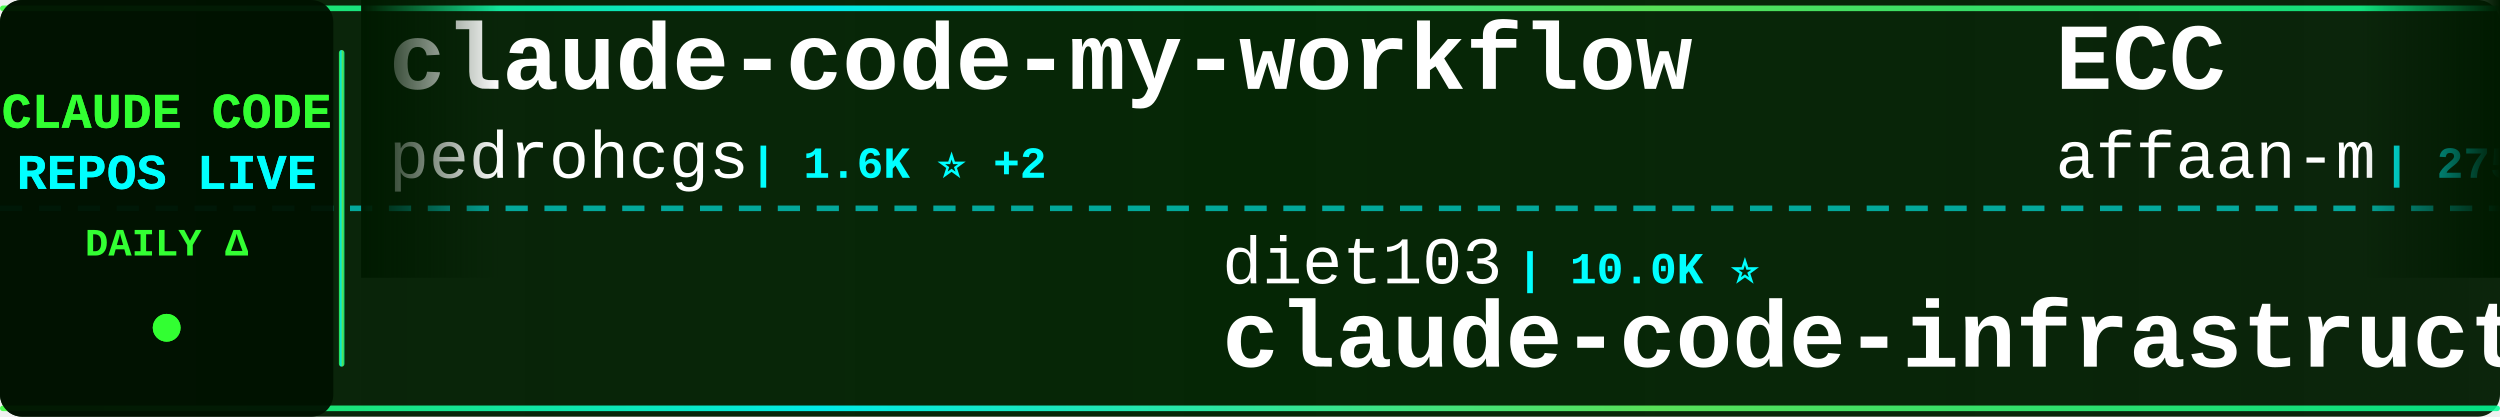
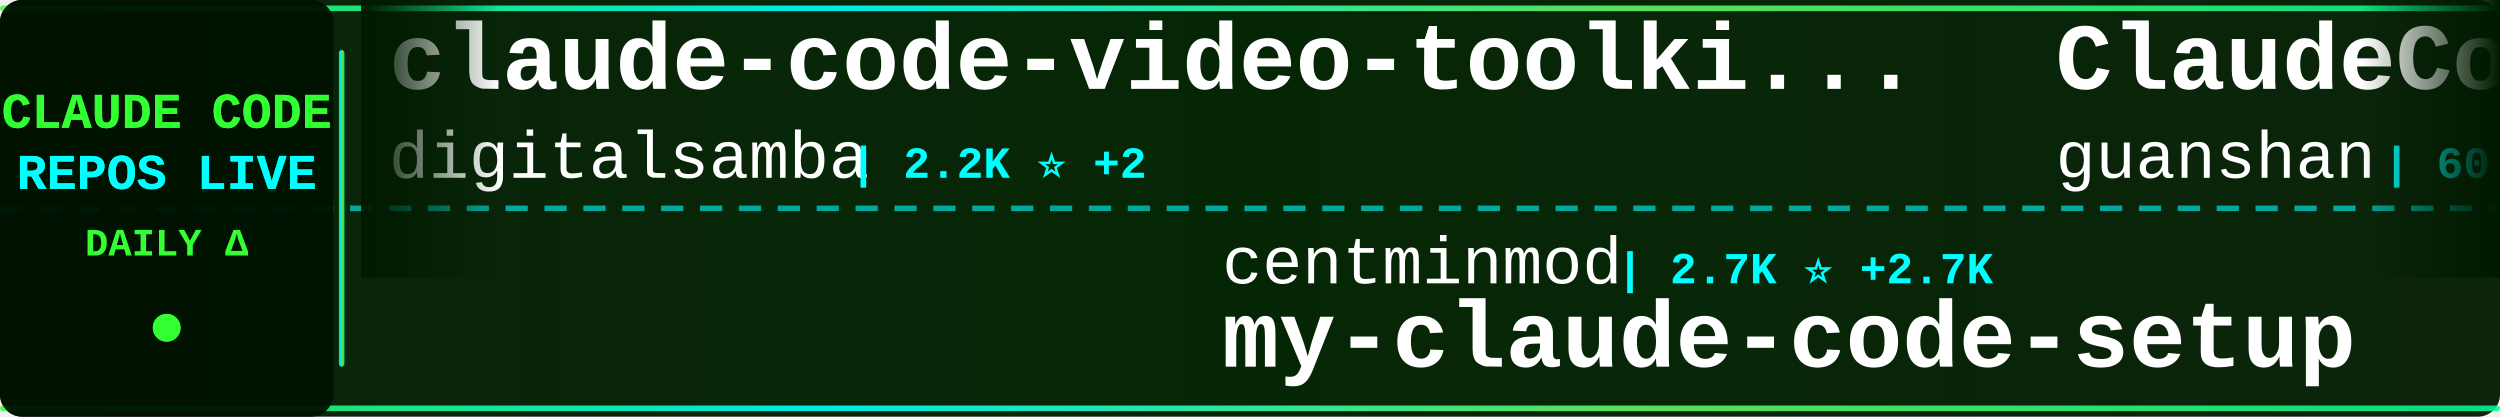
<svg xmlns="http://www.w3.org/2000/svg" width="900" height="150">
  <defs>
    <linearGradient id="tickerBg" x1="0%" y1="0%" x2="100%" y2="0%">
      <stop offset="0%" style="stop-color:#001a00;stop-opacity:0.95" />
      <stop offset="50%" style="stop-color:#002200;stop-opacity:0.98" />
      <stop offset="100%" style="stop-color:#001a00;stop-opacity:0.95" />
    </linearGradient>
    <linearGradient id="borderGrad" x1="0%" y1="0%" x2="100%" y2="0%">
      <stop offset="0%" style="stop-color:#33ff33;stop-opacity:0.85">
        <animate attributeName="stop-opacity" values="0.85;1;0.85" dur="2s" repeatCount="indefinite" />
      </stop>
      <stop offset="33%" style="stop-color:#00ffff;stop-opacity:0.9">
        <animate attributeName="stop-opacity" values="0.9;1;0.9" dur="2.2s" repeatCount="indefinite" />
      </stop>
      <stop offset="66%" style="stop-color:#66ff66;stop-opacity:0.85">
        <animate attributeName="stop-opacity" values="0.85;1;0.85" dur="1.8s" repeatCount="indefinite" />
      </stop>
      <stop offset="100%" style="stop-color:#00ff99;stop-opacity:0.85">
        <animate attributeName="stop-opacity" values="0.85;1;0.85" dur="2s" repeatCount="indefinite" />
      </stop>
    </linearGradient>
    <filter id="textGlow">
      <feGaussianBlur stdDeviation="0.1" result="coloredBlur" />
      <feMerge>
        <feMergeNode in="coloredBlur" />
        <feMergeNode in="SourceGraphic" />
      </feMerge>
    </filter>
    <filter id="metricGlow">
      <feGaussianBlur stdDeviation="0.2" result="coloredBlur" />
      <feMerge>
        <feMergeNode in="coloredBlur" />
        <feMergeNode in="SourceGraphic" />
      </feMerge>
    </filter>
    <linearGradient id="leftFade" x1="0%" y1="0%" x2="100%" y2="0%">
      <stop offset="0%" style="stop-color:#001a00;stop-opacity:1" />
      <stop offset="100%" style="stop-color:#001a00;stop-opacity:0" />
    </linearGradient>
    <linearGradient id="rightFade" x1="0%" y1="0%" x2="100%" y2="0%">
      <stop offset="0%" style="stop-color:#001a00;stop-opacity:0" />
      <stop offset="100%" style="stop-color:#001a00;stop-opacity:1" />
    </linearGradient>
  </defs>
  <rect width="900" height="150" fill="url(#tickerBg)" rx="8" />
  <rect x="0" y="2" width="900" height="2" fill="url(#borderGrad)" rx="1" />
  <rect x="0" y="146" width="900" height="2" fill="url(#borderGrad)" rx="1" />
  <line x1="0" y1="75" x2="900" y2="75" stroke="#00ffff" stroke-width="2" stroke-dasharray="8 6" opacity="0.6" />
  <rect x="0" y="0" width="120" height="150" fill="#001100" opacity="0.95" rx="8" />
  <text x="60" y="46" font-family="'Courier New', monospace" font-size="18" font-weight="bold" fill="#33ff33" text-anchor="middle" filter="url(#textGlow)">
    CLAUDE CODE
  </text>
  <text x="60" y="68" font-family="'Courier New', monospace" font-size="18" font-weight="bold" fill="#00ffff" text-anchor="middle" filter="url(#textGlow)">
    REPOS LIVE
  </text>
  <text x="60" y="92" font-family="'Courier New', monospace" font-size="14" font-weight="bold" fill="#33ff33" text-anchor="middle">
    DAILY Δ
  </text>
  <circle cx="60" cy="118" r="5" fill="#33ff33" filter="url(#metricGlow)">
    <animate attributeName="r" values="4;6;4" dur="1.5s" repeatCount="indefinite" />
    <animate attributeName="opacity" values="0.6;1;0.6" dur="1.5s" repeatCount="indefinite" />
  </circle>
  <rect x="122" y="18" width="2" height="114" fill="url(#borderGrad)" rx="1" />
  <clipPath id="tickerClip">
    <rect x="130" y="0" width="770" height="150" />
  </clipPath>
  <g clip-path="url(#tickerClip)">
    <g id="tickerItems">
      <animateTransform attributeName="transform" attributeType="XML" type="translate" from="0 0" to="-3000 0" dur="54s" repeatCount="indefinite" />
      <g transform="translate(0, 0)">
-         <text x="140" y="32" font-family="'Courier New', monospace" font-size="34" font-weight="bold" fill="#ffffff">claude-code-my-workflow</text>
-         <text x="140" y="64" font-family="'Courier New', monospace" font-size="24" font-weight="normal" fill="#ffffff" opacity="1.0">pedrohcgs</text>
-         <text x="270" y="64" font-family="'Courier New', monospace" font-size="16" font-weight="bold" fill="#00ffff"> | 1.6K ⭐ +2</text>
+         <text x="140" y="32" font-family="'Courier New', monospace" font-size="34" font-weight="bold" fill="#ffffff">claude-code-video-toolki...</text>
+         <text x="140" y="64" font-family="'Courier New', monospace" font-size="24" font-weight="normal" fill="#ffffff" opacity="1.0">digitalsamba</text>
+         <text x="306" y="64" font-family="'Courier New', monospace" font-size="16" font-weight="bold" fill="#00ffff"> | 2.2K ⭐ +2</text>
      </g>
      <g transform="translate(300, 0)">
-         <text x="140" y="102" font-family="'Courier New', monospace" font-size="24" font-weight="normal" fill="#ffffff" opacity="1.0">diet103</text>
-         <text x="246" y="102" font-family="'Courier New', monospace" font-size="16" font-weight="bold" fill="#00ffff"> | 10.0K ⭐</text>
-         <text x="140" y="132" font-family="'Courier New', monospace" font-size="34" font-weight="bold" fill="#ffffff">claude-code-infrastructu...</text>
+         <text x="140" y="102" font-family="'Courier New', monospace" font-size="24" font-weight="normal" fill="#ffffff" opacity="1.0">centminmod</text>
+         <text x="282" y="102" font-family="'Courier New', monospace" font-size="16" font-weight="bold" fill="#00ffff"> | 2.7K ⭐ +2.7K</text>
+         <text x="140" y="132" font-family="'Courier New', monospace" font-size="34" font-weight="bold" fill="#ffffff">my-claude-code-setup</text>
      </g>
      <g transform="translate(600, 0)">
-         <text x="140" y="32" font-family="'Courier New', monospace" font-size="34" font-weight="bold" fill="#ffffff">ECC</text>
-         <text x="140" y="64" font-family="'Courier New', monospace" font-size="24" font-weight="normal" fill="#ffffff" opacity="1.0">affaan-m</text>
-         <text x="258" y="64" font-family="'Courier New', monospace" font-size="16" font-weight="bold" fill="#00ffff"> | 275.2K ⭐ +39</text>
+         <text x="140" y="32" font-family="'Courier New', monospace" font-size="34" font-weight="bold" fill="#ffffff">ClaudeCode</text>
+         <text x="140" y="64" font-family="'Courier New', monospace" font-size="24" font-weight="normal" fill="#ffffff" opacity="1.0">guanshan</text>
+         <text x="258" y="64" font-family="'Courier New', monospace" font-size="16" font-weight="bold" fill="#00ffff"> | 60 ⭐</text>
      </g>
      <g transform="translate(900, 0)">
        <text x="140" y="102" font-family="'Courier New', monospace" font-size="24" font-weight="normal" fill="#ffffff" opacity="1.0">repowise-dev</text>
        <text x="306" y="102" font-family="'Courier New', monospace" font-size="16" font-weight="bold" fill="#00ffff"> | 1.2K ⭐</text>
        <text x="140" y="132" font-family="'Courier New', monospace" font-size="34" font-weight="bold" fill="#ffffff">claude-code-prompts</text>
      </g>
      <g transform="translate(1200, 0)">
-         <text x="140" y="32" font-family="'Courier New', monospace" font-size="34" font-weight="bold" fill="#ffffff">ClaudeCode-Portable</text>
-         <text x="140" y="64" font-family="'Courier New', monospace" font-size="24" font-weight="normal" fill="#ffffff" opacity="1.0">techjarves</text>
-         <text x="282" y="64" font-family="'Courier New', monospace" font-size="16" font-weight="bold" fill="#00ffff"> | 1.6K ⭐ +2</text>
+         <text x="140" y="32" font-family="'Courier New', monospace" font-size="34" font-weight="bold" fill="#ffffff">ralph-claude-code</text>
+         <text x="140" y="64" font-family="'Courier New', monospace" font-size="24" font-weight="normal" fill="#ffffff" opacity="1.0">frankbria</text>
+         <text x="270" y="64" font-family="'Courier New', monospace" font-size="16" font-weight="bold" fill="#00ffff"> | 9.7K ⭐ +2</text>
      </g>
      <g transform="translate(1500, 0)">
-         <text x="140" y="102" font-family="'Courier New', monospace" font-size="24" font-weight="normal" fill="#ffffff" opacity="1.0">guanshan</text>
-         <text x="258" y="102" font-family="'Courier New', monospace" font-size="16" font-weight="bold" fill="#00ffff"> | 60 ⭐</text>
-         <text x="140" y="132" font-family="'Courier New', monospace" font-size="34" font-weight="bold" fill="#ffffff">ClaudeCode</text>
+         <text x="140" y="102" font-family="'Courier New', monospace" font-size="24" font-weight="normal" fill="#ffffff" opacity="1.0">andrew-kramer-inno</text>
+         <text x="378" y="102" font-family="'Courier New', monospace" font-size="16" font-weight="bold" fill="#00ffff"> | 593 ⭐</text>
+         <text x="140" y="132" font-family="'Courier New', monospace" font-size="34" font-weight="bold" fill="#ffffff">claude-code-source-build</text>
      </g>
      <g transform="translate(1800, 0)">
-         <text x="140" y="32" font-family="'Courier New', monospace" font-size="34" font-weight="bold" fill="#ffffff">claude-code-rust</text>
-         <text x="140" y="64" font-family="'Courier New', monospace" font-size="24" font-weight="normal" fill="#ffffff" opacity="1.0">lorryjovens-hub</text>
-         <text x="342" y="64" font-family="'Courier New', monospace" font-size="16" font-weight="bold" fill="#00ffff"> | 1.7K ⭐</text>
+         <text x="140" y="32" font-family="'Courier New', monospace" font-size="34" font-weight="bold" fill="#ffffff">claude-code-templates</text>
+         <text x="140" y="64" font-family="'Courier New', monospace" font-size="24" font-weight="normal" fill="#ffffff" opacity="1.0">davila7</text>
+         <text x="246" y="64" font-family="'Courier New', monospace" font-size="16" font-weight="bold" fill="#00ffff"> | 32.5K ⭐ +4</text>
      </g>
      <g transform="translate(2100, 0)">
-         <text x="140" y="102" font-family="'Courier New', monospace" font-size="24" font-weight="normal" fill="#ffffff" opacity="1.0">oboard</text>
-         <text x="234" y="102" font-family="'Courier New', monospace" font-size="16" font-weight="bold" fill="#00ffff"> | 3.3K ⭐ +1</text>
-         <text x="140" y="132" font-family="'Courier New', monospace" font-size="34" font-weight="bold" fill="#ffffff">claude-code-rev</text>
+         <text x="140" y="102" font-family="'Courier New', monospace" font-size="24" font-weight="normal" fill="#ffffff" opacity="1.0">OrcaWhisper</text>
+         <text x="294" y="102" font-family="'Courier New', monospace" font-size="16" font-weight="bold" fill="#00ffff"> | 102 ⭐</text>
+         <text x="140" y="132" font-family="'Courier New', monospace" font-size="34" font-weight="bold" fill="#ffffff">Claude-Code</text>
      </g>
      <g transform="translate(2400, 0)">
-         <text x="140" y="32" font-family="'Courier New', monospace" font-size="34" font-weight="bold" fill="#ffffff">claude-code-cli</text>
-         <text x="140" y="64" font-family="'Courier New', monospace" font-size="24" font-weight="normal" fill="#ffffff" opacity="1.0">huangserva</text>
-         <text x="282" y="64" font-family="'Courier New', monospace" font-size="16" font-weight="bold" fill="#00ffff"> | 629 ⭐</text>
+         <text x="140" y="32" font-family="'Courier New', monospace" font-size="34" font-weight="bold" fill="#ffffff">claude-code-from-scratch</text>
+         <text x="140" y="64" font-family="'Courier New', monospace" font-size="24" font-weight="normal" fill="#ffffff" opacity="1.0">Windy3f3f3f3f</text>
+         <text x="318" y="64" font-family="'Courier New', monospace" font-size="16" font-weight="bold" fill="#00ffff"> | 2.7K ⭐ +1</text>
      </g>
      <g transform="translate(2700, 0)">
-         <text x="140" y="102" font-family="'Courier New', monospace" font-size="24" font-weight="normal" fill="#ffffff" opacity="1.0">hangsman</text>
-         <text x="258" y="102" font-family="'Courier New', monospace" font-size="16" font-weight="bold" fill="#00ffff"> | 797 ⭐</text>
-         <text x="140" y="132" font-family="'Courier New', monospace" font-size="34" font-weight="bold" fill="#ffffff">claude-code-source</text>
+         <text x="140" y="102" font-family="'Courier New', monospace" font-size="24" font-weight="normal" fill="#ffffff" opacity="1.0">VoltAgent</text>
+         <text x="270" y="102" font-family="'Courier New', monospace" font-size="16" font-weight="bold" fill="#00ffff"> | 25.6K ⭐ +4</text>
+         <text x="140" y="132" font-family="'Courier New', monospace" font-size="34" font-weight="bold" fill="#ffffff">awesome-claude-code-suba...</text>
      </g>
      <g transform="translate(3000, 0)">
-         <text x="140" y="32" font-family="'Courier New', monospace" font-size="34" font-weight="bold" fill="#ffffff">claude-code-my-workflow</text>
-         <text x="140" y="64" font-family="'Courier New', monospace" font-size="24" font-weight="normal" fill="#ffffff" opacity="1.0">pedrohcgs</text>
-         <text x="270" y="64" font-family="'Courier New', monospace" font-size="16" font-weight="bold" fill="#00ffff"> | 1.6K ⭐ +2</text>
+         <text x="140" y="32" font-family="'Courier New', monospace" font-size="34" font-weight="bold" fill="#ffffff">claude-code-video-toolki...</text>
+         <text x="140" y="64" font-family="'Courier New', monospace" font-size="24" font-weight="normal" fill="#ffffff" opacity="1.0">digitalsamba</text>
+         <text x="306" y="64" font-family="'Courier New', monospace" font-size="16" font-weight="bold" fill="#00ffff"> | 2.2K ⭐ +2</text>
      </g>
      <g transform="translate(3300, 0)">
-         <text x="140" y="102" font-family="'Courier New', monospace" font-size="24" font-weight="normal" fill="#ffffff" opacity="1.0">diet103</text>
-         <text x="246" y="102" font-family="'Courier New', monospace" font-size="16" font-weight="bold" fill="#00ffff"> | 10.0K ⭐</text>
-         <text x="140" y="132" font-family="'Courier New', monospace" font-size="34" font-weight="bold" fill="#ffffff">claude-code-infrastructu...</text>
+         <text x="140" y="102" font-family="'Courier New', monospace" font-size="24" font-weight="normal" fill="#ffffff" opacity="1.0">centminmod</text>
+         <text x="282" y="102" font-family="'Courier New', monospace" font-size="16" font-weight="bold" fill="#00ffff"> | 2.7K ⭐ +2.7K</text>
+         <text x="140" y="132" font-family="'Courier New', monospace" font-size="34" font-weight="bold" fill="#ffffff">my-claude-code-setup</text>
      </g>
      <g transform="translate(3600, 0)">
-         <text x="140" y="32" font-family="'Courier New', monospace" font-size="34" font-weight="bold" fill="#ffffff">ECC</text>
-         <text x="140" y="64" font-family="'Courier New', monospace" font-size="24" font-weight="normal" fill="#ffffff" opacity="1.0">affaan-m</text>
-         <text x="258" y="64" font-family="'Courier New', monospace" font-size="16" font-weight="bold" fill="#00ffff"> | 275.2K ⭐ +39</text>
+         <text x="140" y="32" font-family="'Courier New', monospace" font-size="34" font-weight="bold" fill="#ffffff">ClaudeCode</text>
+         <text x="140" y="64" font-family="'Courier New', monospace" font-size="24" font-weight="normal" fill="#ffffff" opacity="1.0">guanshan</text>
+         <text x="258" y="64" font-family="'Courier New', monospace" font-size="16" font-weight="bold" fill="#00ffff"> | 60 ⭐</text>
      </g>
      <g transform="translate(3900, 0)">
        <text x="140" y="102" font-family="'Courier New', monospace" font-size="24" font-weight="normal" fill="#ffffff" opacity="1.0">repowise-dev</text>
        <text x="306" y="102" font-family="'Courier New', monospace" font-size="16" font-weight="bold" fill="#00ffff"> | 1.2K ⭐</text>
        <text x="140" y="132" font-family="'Courier New', monospace" font-size="34" font-weight="bold" fill="#ffffff">claude-code-prompts</text>
      </g>
    </g>
  </g>
  <rect x="130" y="0" width="50" height="100" fill="url(#leftFade)" />
  <rect x="850" y="0" width="50" height="100" fill="url(#rightFade)" />
</svg>
